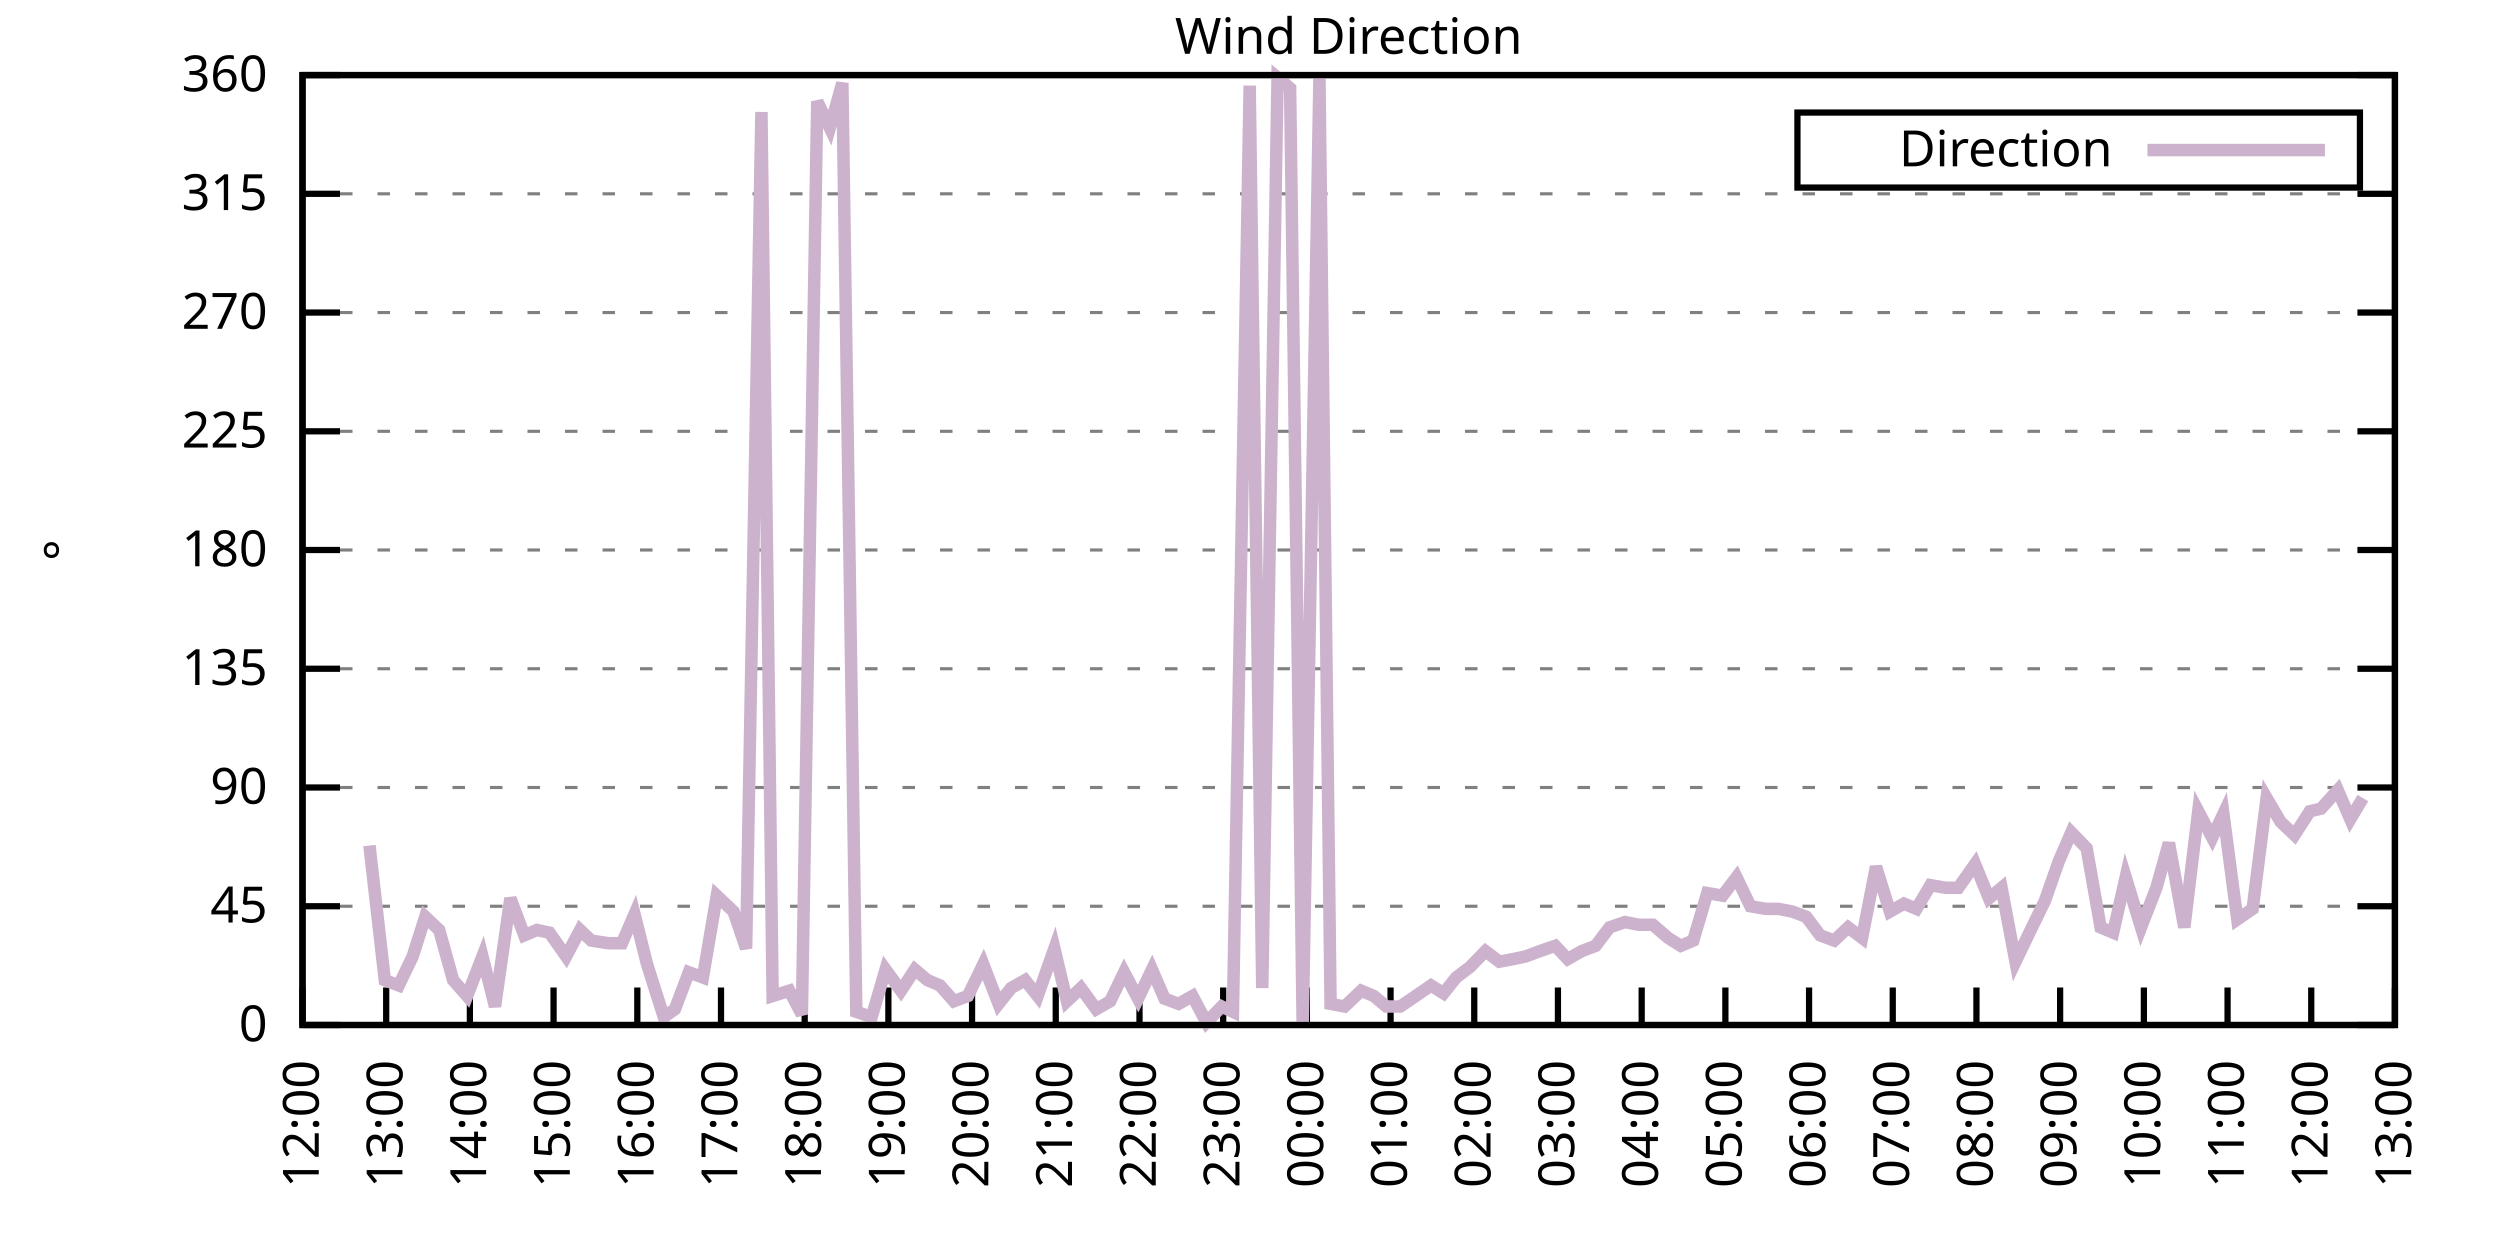
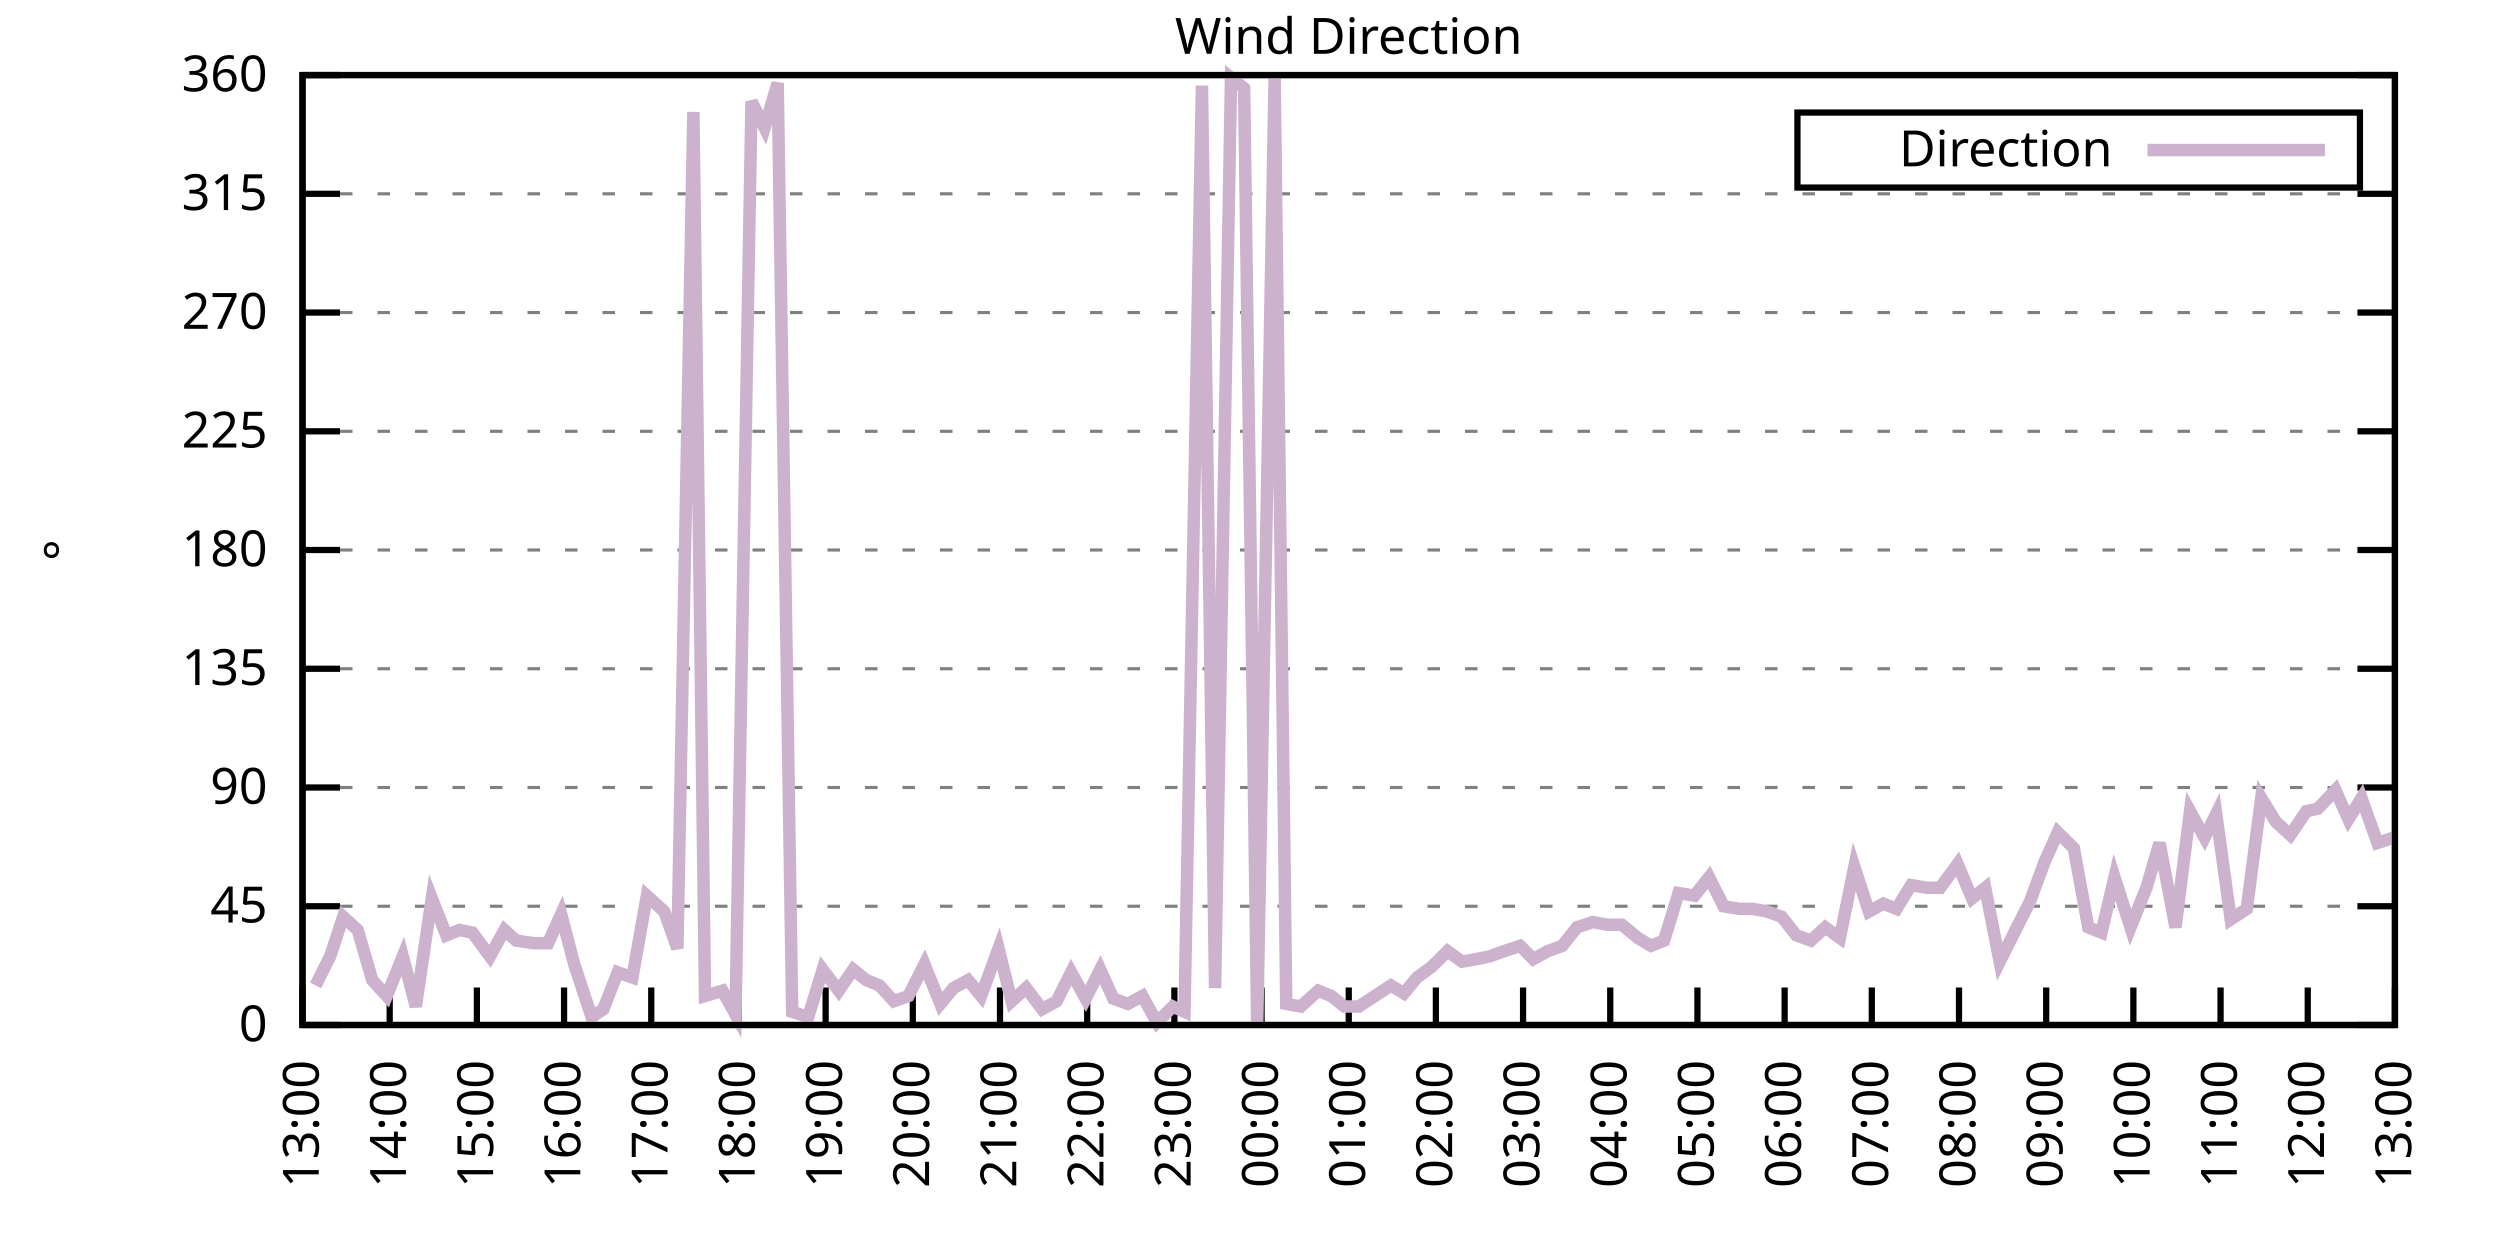
<svg xmlns="http://www.w3.org/2000/svg" xmlns:xlink="http://www.w3.org/1999/xlink" width="400" height="200" viewBox="0 0 400 200">
  <g id="gnuplot_canvas">
    <rect x="0" y="0" width="400" height="200" fill="none" />
    <defs>
      <circle id="gpDot" r="0.5" stroke-width="0.5" stroke="currentColor" />
      <path id="gpPt0" stroke-width="0.333" stroke="currentColor" d="M-1,0 h2 M0,-1 v2" />
      <path id="gpPt1" stroke-width="0.333" stroke="currentColor" d="M-1,-1 L1,1 M1,-1 L-1,1" />
      <path id="gpPt2" stroke-width="0.333" stroke="currentColor" d="M-1,0 L1,0 M0,-1 L0,1 M-1,-1 L1,1 M-1,1 L1,-1" />
      <rect id="gpPt3" stroke-width="0.333" stroke="currentColor" x="-1" y="-1" width="2" height="2" />
      <rect id="gpPt4" stroke-width="0.333" stroke="currentColor" fill="currentColor" x="-1" y="-1" width="2" height="2" />
      <circle id="gpPt5" stroke-width="0.333" stroke="currentColor" cx="0" cy="0" r="1" />
      <use xlink:href="#gpPt5" id="gpPt6" fill="currentColor" stroke="none" />
      <path id="gpPt7" stroke-width="0.333" stroke="currentColor" d="M0,-1.33 L-1.33,0.67 L1.33,0.67 z" />
      <use xlink:href="#gpPt7" id="gpPt8" fill="currentColor" stroke="none" />
      <use xlink:href="#gpPt7" id="gpPt9" stroke="currentColor" transform="rotate(180)" />
      <use xlink:href="#gpPt9" id="gpPt10" fill="currentColor" stroke="none" />
      <use xlink:href="#gpPt3" id="gpPt11" stroke="currentColor" transform="rotate(45)" />
      <use xlink:href="#gpPt11" id="gpPt12" fill="currentColor" stroke="none" />
      <path id="gpPt13" stroke-width="0.333" stroke="currentColor" d="M0,1.330 L1.265,0.411 L0.782,-1.067 L-0.782,-1.076 L-1.265,0.411 z" />
      <use xlink:href="#gpPt13" id="gpPt14" fill="currentColor" stroke="none" />
      <filter id="textbox" filterUnits="objectBoundingBox" x="0" y="0" height="1" width="1">
        <feFlood flood-color="white" flood-opacity="1" result="bgnd" />
        <feComposite in="SourceGraphic" in2="bgnd" operator="atop" />
      </filter>
      <filter id="greybox" filterUnits="objectBoundingBox" x="0" y="0" height="1" width="1">
        <feFlood flood-color="lightgrey" flood-opacity="1" result="grey" />
        <feComposite in="SourceGraphic" in2="grey" operator="atop" />
      </filter>
    </defs>
    <g fill="none" color="white" stroke="currentColor" stroke-width="1.00" stroke-linecap="butt" stroke-linejoin="miter">
</g>
    <g fill="none" color="black" stroke="currentColor" stroke-width="1.00" stroke-linecap="butt" stroke-linejoin="miter">
      <g stroke="none" shape-rendering="crispEdges">
        <polygon fill="rgb(255, 255, 255)" points="48.40,164.00 383.18,164.00 383.18,12.02 48.40,12.02 " />
      </g>
    </g>
    <g fill="none" color="black" stroke="currentColor" stroke-width="1.00" stroke-linecap="butt" stroke-linejoin="miter">
</g>
    <g fill="none" color="black" stroke="black" stroke-width="0.50" stroke-linecap="butt" stroke-linejoin="miter">
</g>
    <g fill="none" color="gray" stroke="currentColor" stroke-width="0.50" stroke-linecap="butt" stroke-linejoin="miter">
      <path stroke="gray" stroke-dasharray="2,4" class="gridline" d="M48.40,164.00 L383.19,164.00  " />
    </g>
    <g fill="none" color="gray" stroke="gray" stroke-width="1.00" stroke-linecap="butt" stroke-linejoin="miter">
</g>
    <g fill="none" color="black" stroke="currentColor" stroke-width="1.00" stroke-linecap="butt" stroke-linejoin="miter">
      <path stroke="black" d="M48.40,164.00 L54.40,164.00 M383.19,164.00 L377.19,164.00  " />
      <g transform="translate(42.80,166.60)" stroke="none" fill="black" font-family="Sans" font-size="8.00" text-anchor="end">
        <text>
          <tspan font-family="Sans"> 0</tspan>
        </text>
      </g>
    </g>
    <g fill="none" color="black" stroke="currentColor" stroke-width="1.00" stroke-linecap="butt" stroke-linejoin="miter">
</g>
    <g fill="none" color="black" stroke="black" stroke-width="0.50" stroke-linecap="butt" stroke-linejoin="miter">
</g>
    <g fill="none" color="gray" stroke="currentColor" stroke-width="0.50" stroke-linecap="butt" stroke-linejoin="miter">
      <path stroke="gray" stroke-dasharray="2,4" class="gridline" d="M48.40,145.00 L383.19,145.00  " />
    </g>
    <g fill="none" color="gray" stroke="gray" stroke-width="1.00" stroke-linecap="butt" stroke-linejoin="miter">
</g>
    <g fill="none" color="black" stroke="currentColor" stroke-width="1.00" stroke-linecap="butt" stroke-linejoin="miter">
      <path stroke="black" d="M48.40,145.00 L54.40,145.00 M383.19,145.00 L377.19,145.00  " />
      <g transform="translate(42.80,147.60)" stroke="none" fill="black" font-family="Sans" font-size="8.00" text-anchor="end">
        <text>
          <tspan font-family="Sans"> 45</tspan>
        </text>
      </g>
    </g>
    <g fill="none" color="black" stroke="currentColor" stroke-width="1.00" stroke-linecap="butt" stroke-linejoin="miter">
</g>
    <g fill="none" color="black" stroke="black" stroke-width="0.50" stroke-linecap="butt" stroke-linejoin="miter">
</g>
    <g fill="none" color="gray" stroke="currentColor" stroke-width="0.50" stroke-linecap="butt" stroke-linejoin="miter">
      <path stroke="gray" stroke-dasharray="2,4" class="gridline" d="M48.40,126.00 L383.19,126.00  " />
    </g>
    <g fill="none" color="gray" stroke="gray" stroke-width="1.00" stroke-linecap="butt" stroke-linejoin="miter">
</g>
    <g fill="none" color="black" stroke="currentColor" stroke-width="1.00" stroke-linecap="butt" stroke-linejoin="miter">
      <path stroke="black" d="M48.40,126.00 L54.40,126.00 M383.19,126.00 L377.19,126.00  " />
      <g transform="translate(42.80,128.60)" stroke="none" fill="black" font-family="Sans" font-size="8.00" text-anchor="end">
        <text>
          <tspan font-family="Sans"> 90</tspan>
        </text>
      </g>
    </g>
    <g fill="none" color="black" stroke="currentColor" stroke-width="1.00" stroke-linecap="butt" stroke-linejoin="miter">
</g>
    <g fill="none" color="black" stroke="black" stroke-width="0.50" stroke-linecap="butt" stroke-linejoin="miter">
</g>
    <g fill="none" color="gray" stroke="currentColor" stroke-width="0.50" stroke-linecap="butt" stroke-linejoin="miter">
      <path stroke="gray" stroke-dasharray="2,4" class="gridline" d="M48.40,107.00 L383.19,107.00  " />
    </g>
    <g fill="none" color="gray" stroke="gray" stroke-width="1.00" stroke-linecap="butt" stroke-linejoin="miter">
</g>
    <g fill="none" color="black" stroke="currentColor" stroke-width="1.00" stroke-linecap="butt" stroke-linejoin="miter">
      <path stroke="black" d="M48.40,107.00 L54.40,107.00 M383.19,107.00 L377.19,107.00  " />
      <g transform="translate(42.80,109.60)" stroke="none" fill="black" font-family="Sans" font-size="8.00" text-anchor="end">
        <text>
          <tspan font-family="Sans"> 135</tspan>
        </text>
      </g>
    </g>
    <g fill="none" color="black" stroke="currentColor" stroke-width="1.00" stroke-linecap="butt" stroke-linejoin="miter">
</g>
    <g fill="none" color="black" stroke="black" stroke-width="0.50" stroke-linecap="butt" stroke-linejoin="miter">
</g>
    <g fill="none" color="gray" stroke="currentColor" stroke-width="0.50" stroke-linecap="butt" stroke-linejoin="miter">
      <path stroke="gray" stroke-dasharray="2,4" class="gridline" d="M48.40,88.00 L383.19,88.00  " />
    </g>
    <g fill="none" color="gray" stroke="gray" stroke-width="1.00" stroke-linecap="butt" stroke-linejoin="miter">
</g>
    <g fill="none" color="black" stroke="currentColor" stroke-width="1.00" stroke-linecap="butt" stroke-linejoin="miter">
      <path stroke="black" d="M48.40,88.00 L54.40,88.00 M383.19,88.00 L377.19,88.00  " />
      <g transform="translate(42.80,90.60)" stroke="none" fill="black" font-family="Sans" font-size="8.00" text-anchor="end">
        <text>
          <tspan font-family="Sans"> 180</tspan>
        </text>
      </g>
    </g>
    <g fill="none" color="black" stroke="currentColor" stroke-width="1.00" stroke-linecap="butt" stroke-linejoin="miter">
</g>
    <g fill="none" color="black" stroke="black" stroke-width="0.50" stroke-linecap="butt" stroke-linejoin="miter">
</g>
    <g fill="none" color="gray" stroke="currentColor" stroke-width="0.50" stroke-linecap="butt" stroke-linejoin="miter">
      <path stroke="gray" stroke-dasharray="2,4" class="gridline" d="M48.40,69.01 L383.19,69.01  " />
    </g>
    <g fill="none" color="gray" stroke="gray" stroke-width="1.00" stroke-linecap="butt" stroke-linejoin="miter">
</g>
    <g fill="none" color="black" stroke="currentColor" stroke-width="1.00" stroke-linecap="butt" stroke-linejoin="miter">
      <path stroke="black" d="M48.40,69.01 L54.40,69.01 M383.19,69.01 L377.19,69.01  " />
      <g transform="translate(42.80,71.61)" stroke="none" fill="black" font-family="Sans" font-size="8.00" text-anchor="end">
        <text>
          <tspan font-family="Sans"> 225</tspan>
        </text>
      </g>
    </g>
    <g fill="none" color="black" stroke="currentColor" stroke-width="1.00" stroke-linecap="butt" stroke-linejoin="miter">
</g>
    <g fill="none" color="black" stroke="black" stroke-width="0.50" stroke-linecap="butt" stroke-linejoin="miter">
</g>
    <g fill="none" color="gray" stroke="currentColor" stroke-width="0.50" stroke-linecap="butt" stroke-linejoin="miter">
      <path stroke="gray" stroke-dasharray="2,4" class="gridline" d="M48.40,50.01 L383.19,50.01  " />
    </g>
    <g fill="none" color="gray" stroke="gray" stroke-width="1.00" stroke-linecap="butt" stroke-linejoin="miter">
</g>
    <g fill="none" color="black" stroke="currentColor" stroke-width="1.00" stroke-linecap="butt" stroke-linejoin="miter">
      <path stroke="black" d="M48.40,50.01 L54.40,50.01 M383.19,50.01 L377.19,50.01  " />
      <g transform="translate(42.80,52.61)" stroke="none" fill="black" font-family="Sans" font-size="8.00" text-anchor="end">
        <text>
          <tspan font-family="Sans"> 270</tspan>
        </text>
      </g>
    </g>
    <g fill="none" color="black" stroke="currentColor" stroke-width="1.00" stroke-linecap="butt" stroke-linejoin="miter">
</g>
    <g fill="none" color="black" stroke="black" stroke-width="0.50" stroke-linecap="butt" stroke-linejoin="miter">
</g>
    <g fill="none" color="gray" stroke="currentColor" stroke-width="0.50" stroke-linecap="butt" stroke-linejoin="miter">
      <path stroke="gray" stroke-dasharray="2,4" class="gridline" d="M48.40,31.01 L383.19,31.01  " />
    </g>
    <g fill="none" color="gray" stroke="gray" stroke-width="1.00" stroke-linecap="butt" stroke-linejoin="miter">
</g>
    <g fill="none" color="black" stroke="currentColor" stroke-width="1.00" stroke-linecap="butt" stroke-linejoin="miter">
      <path stroke="black" d="M48.40,31.01 L54.40,31.01 M383.19,31.01 L377.19,31.01  " />
      <g transform="translate(42.80,33.61)" stroke="none" fill="black" font-family="Sans" font-size="8.00" text-anchor="end">
        <text>
          <tspan font-family="Sans"> 315</tspan>
        </text>
      </g>
    </g>
    <g fill="none" color="black" stroke="currentColor" stroke-width="1.00" stroke-linecap="butt" stroke-linejoin="miter">
</g>
    <g fill="none" color="black" stroke="black" stroke-width="0.50" stroke-linecap="butt" stroke-linejoin="miter">
</g>
    <g fill="none" color="gray" stroke="currentColor" stroke-width="0.50" stroke-linecap="butt" stroke-linejoin="miter">
      <path stroke="gray" stroke-dasharray="2,4" class="gridline" d="M48.40,12.01 L383.19,12.01  " />
    </g>
    <g fill="none" color="gray" stroke="gray" stroke-width="1.00" stroke-linecap="butt" stroke-linejoin="miter">
</g>
    <g fill="none" color="black" stroke="currentColor" stroke-width="1.00" stroke-linecap="butt" stroke-linejoin="miter">
      <path stroke="black" d="M48.40,12.01 L54.40,12.01 M383.19,12.01 L377.19,12.01  " />
      <g transform="translate(42.80,14.61)" stroke="none" fill="black" font-family="Sans" font-size="8.00" text-anchor="end">
        <text>
          <tspan font-family="Sans"> 360</tspan>
        </text>
      </g>
    </g>
    <g fill="none" color="black" stroke="currentColor" stroke-width="1.00" stroke-linecap="butt" stroke-linejoin="miter">
      <path stroke="black" d="M48.40,164.00 L48.40,158.00  " />
      <g transform="translate(51.00,169.60) rotate(270.00)" stroke="none" fill="black" font-family="Sans" font-size="8.00" text-anchor="end">
        <text>
-           <tspan font-family="Sans">12:00</tspan>
-         </text>
-       </g>
-     </g>
-     <g fill="none" color="black" stroke="currentColor" stroke-width="1.00" stroke-linecap="butt" stroke-linejoin="miter">
-       <path stroke="black" d="M61.79,164.00 L61.79,158.00  " />
-       <g transform="translate(64.39,169.60) rotate(270.00)" stroke="none" fill="black" font-family="Sans" font-size="8.00" text-anchor="end">
-         <text>
          <tspan font-family="Sans">13:00</tspan>
        </text>
      </g>
    </g>
    <g fill="none" color="black" stroke="currentColor" stroke-width="1.00" stroke-linecap="butt" stroke-linejoin="miter">
-       <path stroke="black" d="M75.18,164.00 L75.18,158.00  " />
-       <g transform="translate(77.78,169.60) rotate(270.00)" stroke="none" fill="black" font-family="Sans" font-size="8.00" text-anchor="end">
+       <path stroke="black" d="M62.35,164.00 L62.35,158.00  " />
+       <g transform="translate(64.95,169.60) rotate(270.00)" stroke="none" fill="black" font-family="Sans" font-size="8.00" text-anchor="end">
        <text>
          <tspan font-family="Sans">14:00</tspan>
        </text>
      </g>
    </g>
    <g fill="none" color="black" stroke="currentColor" stroke-width="1.00" stroke-linecap="butt" stroke-linejoin="miter">
-       <path stroke="black" d="M88.57,164.00 L88.57,158.00  " />
-       <g transform="translate(91.17,169.60) rotate(270.00)" stroke="none" fill="black" font-family="Sans" font-size="8.00" text-anchor="end">
+       <path stroke="black" d="M76.30,164.00 L76.30,158.00  " />
+       <g transform="translate(78.90,169.60) rotate(270.00)" stroke="none" fill="black" font-family="Sans" font-size="8.00" text-anchor="end">
        <text>
          <tspan font-family="Sans">15:00</tspan>
        </text>
      </g>
    </g>
    <g fill="none" color="black" stroke="currentColor" stroke-width="1.00" stroke-linecap="butt" stroke-linejoin="miter">
-       <path stroke="black" d="M101.97,164.00 L101.97,158.00  " />
-       <g transform="translate(104.57,169.60) rotate(270.00)" stroke="none" fill="black" font-family="Sans" font-size="8.00" text-anchor="end">
+       <path stroke="black" d="M90.25,164.00 L90.25,158.00  " />
+       <g transform="translate(92.85,169.60) rotate(270.00)" stroke="none" fill="black" font-family="Sans" font-size="8.00" text-anchor="end">
        <text>
          <tspan font-family="Sans">16:00</tspan>
        </text>
      </g>
    </g>
    <g fill="none" color="black" stroke="currentColor" stroke-width="1.00" stroke-linecap="butt" stroke-linejoin="miter">
-       <path stroke="black" d="M115.36,164.00 L115.36,158.00  " />
-       <g transform="translate(117.96,169.60) rotate(270.00)" stroke="none" fill="black" font-family="Sans" font-size="8.00" text-anchor="end">
+       <path stroke="black" d="M104.20,164.00 L104.20,158.00  " />
+       <g transform="translate(106.80,169.60) rotate(270.00)" stroke="none" fill="black" font-family="Sans" font-size="8.00" text-anchor="end">
        <text>
          <tspan font-family="Sans">17:00</tspan>
        </text>
      </g>
    </g>
    <g fill="none" color="black" stroke="currentColor" stroke-width="1.00" stroke-linecap="butt" stroke-linejoin="miter">
-       <path stroke="black" d="M128.75,164.00 L128.75,158.00  " />
-       <g transform="translate(131.35,169.60) rotate(270.00)" stroke="none" fill="black" font-family="Sans" font-size="8.00" text-anchor="end">
+       <path stroke="black" d="M118.15,164.00 L118.15,158.00  " />
+       <g transform="translate(120.75,169.60) rotate(270.00)" stroke="none" fill="black" font-family="Sans" font-size="8.00" text-anchor="end">
        <text>
          <tspan font-family="Sans">18:00</tspan>
        </text>
      </g>
    </g>
    <g fill="none" color="black" stroke="currentColor" stroke-width="1.00" stroke-linecap="butt" stroke-linejoin="miter">
-       <path stroke="black" d="M142.14,164.00 L142.14,158.00  " />
-       <g transform="translate(144.74,169.60) rotate(270.00)" stroke="none" fill="black" font-family="Sans" font-size="8.00" text-anchor="end">
+       <path stroke="black" d="M132.10,164.00 L132.10,158.00  " />
+       <g transform="translate(134.70,169.60) rotate(270.00)" stroke="none" fill="black" font-family="Sans" font-size="8.00" text-anchor="end">
        <text>
          <tspan font-family="Sans">19:00</tspan>
        </text>
      </g>
    </g>
    <g fill="none" color="black" stroke="currentColor" stroke-width="1.00" stroke-linecap="butt" stroke-linejoin="miter">
-       <path stroke="black" d="M155.53,164.00 L155.53,158.00  " />
-       <g transform="translate(158.13,169.60) rotate(270.00)" stroke="none" fill="black" font-family="Sans" font-size="8.00" text-anchor="end">
+       <path stroke="black" d="M146.05,164.00 L146.05,158.00  " />
+       <g transform="translate(148.65,169.60) rotate(270.00)" stroke="none" fill="black" font-family="Sans" font-size="8.00" text-anchor="end">
        <text>
          <tspan font-family="Sans">20:00</tspan>
        </text>
      </g>
    </g>
    <g fill="none" color="black" stroke="currentColor" stroke-width="1.00" stroke-linecap="butt" stroke-linejoin="miter">
-       <path stroke="black" d="M168.92,164.00 L168.92,158.00  " />
-       <g transform="translate(171.52,169.60) rotate(270.00)" stroke="none" fill="black" font-family="Sans" font-size="8.00" text-anchor="end">
+       <path stroke="black" d="M160.00,164.00 L160.00,158.00  " />
+       <g transform="translate(162.60,169.60) rotate(270.00)" stroke="none" fill="black" font-family="Sans" font-size="8.00" text-anchor="end">
        <text>
          <tspan font-family="Sans">21:00</tspan>
        </text>
      </g>
    </g>
    <g fill="none" color="black" stroke="currentColor" stroke-width="1.00" stroke-linecap="butt" stroke-linejoin="miter">
-       <path stroke="black" d="M182.32,164.00 L182.32,158.00  " />
-       <g transform="translate(184.92,169.60) rotate(270.00)" stroke="none" fill="black" font-family="Sans" font-size="8.00" text-anchor="end">
+       <path stroke="black" d="M173.95,164.00 L173.95,158.00  " />
+       <g transform="translate(176.55,169.60) rotate(270.00)" stroke="none" fill="black" font-family="Sans" font-size="8.00" text-anchor="end">
        <text>
          <tspan font-family="Sans">22:00</tspan>
        </text>
      </g>
    </g>
    <g fill="none" color="black" stroke="currentColor" stroke-width="1.00" stroke-linecap="butt" stroke-linejoin="miter">
-       <path stroke="black" d="M195.71,164.00 L195.71,158.00  " />
-       <g transform="translate(198.31,169.60) rotate(270.00)" stroke="none" fill="black" font-family="Sans" font-size="8.00" text-anchor="end">
+       <path stroke="black" d="M187.90,164.00 L187.90,158.00  " />
+       <g transform="translate(190.50,169.60) rotate(270.00)" stroke="none" fill="black" font-family="Sans" font-size="8.00" text-anchor="end">
        <text>
          <tspan font-family="Sans">23:00</tspan>
        </text>
      </g>
    </g>
    <g fill="none" color="black" stroke="currentColor" stroke-width="1.00" stroke-linecap="butt" stroke-linejoin="miter">
-       <path stroke="black" d="M209.10,164.00 L209.10,158.00  " />
-       <g transform="translate(211.70,169.60) rotate(270.00)" stroke="none" fill="black" font-family="Sans" font-size="8.00" text-anchor="end">
+       <path stroke="black" d="M201.85,164.00 L201.85,158.00  " />
+       <g transform="translate(204.45,169.60) rotate(270.00)" stroke="none" fill="black" font-family="Sans" font-size="8.00" text-anchor="end">
        <text>
          <tspan font-family="Sans">00:00</tspan>
        </text>
      </g>
    </g>
    <g fill="none" color="black" stroke="currentColor" stroke-width="1.00" stroke-linecap="butt" stroke-linejoin="miter">
-       <path stroke="black" d="M222.49,164.00 L222.49,158.00  " />
-       <g transform="translate(225.09,169.60) rotate(270.00)" stroke="none" fill="black" font-family="Sans" font-size="8.00" text-anchor="end">
+       <path stroke="black" d="M215.80,164.00 L215.80,158.00  " />
+       <g transform="translate(218.40,169.60) rotate(270.00)" stroke="none" fill="black" font-family="Sans" font-size="8.00" text-anchor="end">
        <text>
          <tspan font-family="Sans">01:00</tspan>
        </text>
      </g>
    </g>
    <g fill="none" color="black" stroke="currentColor" stroke-width="1.00" stroke-linecap="butt" stroke-linejoin="miter">
-       <path stroke="black" d="M235.88,164.00 L235.88,158.00  " />
-       <g transform="translate(238.48,169.60) rotate(270.00)" stroke="none" fill="black" font-family="Sans" font-size="8.00" text-anchor="end">
+       <path stroke="black" d="M229.74,164.00 L229.74,158.00  " />
+       <g transform="translate(232.34,169.60) rotate(270.00)" stroke="none" fill="black" font-family="Sans" font-size="8.00" text-anchor="end">
        <text>
          <tspan font-family="Sans">02:00</tspan>
        </text>
      </g>
    </g>
    <g fill="none" color="black" stroke="currentColor" stroke-width="1.00" stroke-linecap="butt" stroke-linejoin="miter">
-       <path stroke="black" d="M249.27,164.00 L249.27,158.00  " />
-       <g transform="translate(251.87,169.60) rotate(270.00)" stroke="none" fill="black" font-family="Sans" font-size="8.00" text-anchor="end">
+       <path stroke="black" d="M243.69,164.00 L243.69,158.00  " />
+       <g transform="translate(246.29,169.60) rotate(270.00)" stroke="none" fill="black" font-family="Sans" font-size="8.00" text-anchor="end">
        <text>
          <tspan font-family="Sans">03:00</tspan>
        </text>
      </g>
    </g>
    <g fill="none" color="black" stroke="currentColor" stroke-width="1.00" stroke-linecap="butt" stroke-linejoin="miter">
-       <path stroke="black" d="M262.67,164.00 L262.67,158.00  " />
-       <g transform="translate(265.27,169.60) rotate(270.00)" stroke="none" fill="black" font-family="Sans" font-size="8.00" text-anchor="end">
+       <path stroke="black" d="M257.64,164.00 L257.64,158.00  " />
+       <g transform="translate(260.24,169.60) rotate(270.00)" stroke="none" fill="black" font-family="Sans" font-size="8.00" text-anchor="end">
        <text>
          <tspan font-family="Sans">04:00</tspan>
        </text>
      </g>
    </g>
    <g fill="none" color="black" stroke="currentColor" stroke-width="1.00" stroke-linecap="butt" stroke-linejoin="miter">
-       <path stroke="black" d="M276.06,164.00 L276.06,158.00  " />
-       <g transform="translate(278.66,169.60) rotate(270.00)" stroke="none" fill="black" font-family="Sans" font-size="8.00" text-anchor="end">
+       <path stroke="black" d="M271.59,164.00 L271.59,158.00  " />
+       <g transform="translate(274.19,169.60) rotate(270.00)" stroke="none" fill="black" font-family="Sans" font-size="8.00" text-anchor="end">
        <text>
          <tspan font-family="Sans">05:00</tspan>
        </text>
      </g>
    </g>
    <g fill="none" color="black" stroke="currentColor" stroke-width="1.00" stroke-linecap="butt" stroke-linejoin="miter">
-       <path stroke="black" d="M289.45,164.00 L289.45,158.00  " />
-       <g transform="translate(292.05,169.60) rotate(270.00)" stroke="none" fill="black" font-family="Sans" font-size="8.00" text-anchor="end">
+       <path stroke="black" d="M285.54,164.00 L285.54,158.00  " />
+       <g transform="translate(288.14,169.60) rotate(270.00)" stroke="none" fill="black" font-family="Sans" font-size="8.00" text-anchor="end">
        <text>
          <tspan font-family="Sans">06:00</tspan>
        </text>
      </g>
    </g>
    <g fill="none" color="black" stroke="currentColor" stroke-width="1.00" stroke-linecap="butt" stroke-linejoin="miter">
-       <path stroke="black" d="M302.84,164.00 L302.84,158.00  " />
-       <g transform="translate(305.44,169.60) rotate(270.00)" stroke="none" fill="black" font-family="Sans" font-size="8.00" text-anchor="end">
+       <path stroke="black" d="M299.49,164.00 L299.49,158.00  " />
+       <g transform="translate(302.09,169.60) rotate(270.00)" stroke="none" fill="black" font-family="Sans" font-size="8.00" text-anchor="end">
        <text>
          <tspan font-family="Sans">07:00</tspan>
        </text>
      </g>
    </g>
    <g fill="none" color="black" stroke="currentColor" stroke-width="1.00" stroke-linecap="butt" stroke-linejoin="miter">
-       <path stroke="black" d="M316.23,164.00 L316.23,158.00  " />
-       <g transform="translate(318.83,169.60) rotate(270.00)" stroke="none" fill="black" font-family="Sans" font-size="8.00" text-anchor="end">
+       <path stroke="black" d="M313.44,164.00 L313.44,158.00  " />
+       <g transform="translate(316.04,169.60) rotate(270.00)" stroke="none" fill="black" font-family="Sans" font-size="8.00" text-anchor="end">
        <text>
          <tspan font-family="Sans">08:00</tspan>
        </text>
      </g>
    </g>
    <g fill="none" color="black" stroke="currentColor" stroke-width="1.00" stroke-linecap="butt" stroke-linejoin="miter">
-       <path stroke="black" d="M329.62,164.00 L329.62,158.00  " />
-       <g transform="translate(332.22,169.60) rotate(270.00)" stroke="none" fill="black" font-family="Sans" font-size="8.00" text-anchor="end">
+       <path stroke="black" d="M327.39,164.00 L327.39,158.00  " />
+       <g transform="translate(329.99,169.60) rotate(270.00)" stroke="none" fill="black" font-family="Sans" font-size="8.00" text-anchor="end">
        <text>
          <tspan font-family="Sans">09:00</tspan>
        </text>
      </g>
    </g>
    <g fill="none" color="black" stroke="currentColor" stroke-width="1.00" stroke-linecap="butt" stroke-linejoin="miter">
-       <path stroke="black" d="M343.02,164.00 L343.02,158.00  " />
-       <g transform="translate(345.62,169.60) rotate(270.00)" stroke="none" fill="black" font-family="Sans" font-size="8.00" text-anchor="end">
+       <path stroke="black" d="M341.34,164.00 L341.34,158.00  " />
+       <g transform="translate(343.94,169.60) rotate(270.00)" stroke="none" fill="black" font-family="Sans" font-size="8.00" text-anchor="end">
        <text>
          <tspan font-family="Sans">10:00</tspan>
        </text>
      </g>
    </g>
    <g fill="none" color="black" stroke="currentColor" stroke-width="1.00" stroke-linecap="butt" stroke-linejoin="miter">
-       <path stroke="black" d="M356.41,164.00 L356.41,158.00  " />
-       <g transform="translate(359.01,169.60) rotate(270.00)" stroke="none" fill="black" font-family="Sans" font-size="8.00" text-anchor="end">
+       <path stroke="black" d="M355.29,164.00 L355.29,158.00  " />
+       <g transform="translate(357.89,169.60) rotate(270.00)" stroke="none" fill="black" font-family="Sans" font-size="8.00" text-anchor="end">
        <text>
          <tspan font-family="Sans">11:00</tspan>
        </text>
      </g>
    </g>
    <g fill="none" color="black" stroke="currentColor" stroke-width="1.00" stroke-linecap="butt" stroke-linejoin="miter">
-       <path stroke="black" d="M369.80,164.00 L369.80,158.00  " />
-       <g transform="translate(372.40,169.60) rotate(270.00)" stroke="none" fill="black" font-family="Sans" font-size="8.00" text-anchor="end">
+       <path stroke="black" d="M369.24,164.00 L369.24,158.00  " />
+       <g transform="translate(371.84,169.60) rotate(270.00)" stroke="none" fill="black" font-family="Sans" font-size="8.00" text-anchor="end">
        <text>
          <tspan font-family="Sans">12:00</tspan>
        </text>
      </g>
    </g>
    <g fill="none" color="black" stroke="currentColor" stroke-width="1.00" stroke-linecap="butt" stroke-linejoin="miter">
      <path stroke="black" d="M383.19,164.00 L383.19,158.00  " />
      <g transform="translate(385.79,169.60) rotate(270.00)" stroke="none" fill="black" font-family="Sans" font-size="8.00" text-anchor="end">
        <text>
          <tspan font-family="Sans">13:00</tspan>
        </text>
      </g>
    </g>
    <g fill="none" color="black" stroke="currentColor" stroke-width="1.00" stroke-linecap="butt" stroke-linejoin="miter">
</g>
    <g fill="none" color="black" stroke="currentColor" stroke-width="1.00" stroke-linecap="butt" stroke-linejoin="miter">
      <path stroke="black" d="M48.40,12.01 L48.40,164.00 L383.19,164.00 L383.19,12.01 L48.40,12.01 Z  " />
    </g>
    <g fill="none" color="black" stroke="currentColor" stroke-width="1.00" stroke-linecap="butt" stroke-linejoin="miter">
</g>
    <g fill="none" color="black" stroke="currentColor" stroke-width="1.00" stroke-linecap="butt" stroke-linejoin="miter">
      <path stroke="black" d="M287.59,30.01 L287.59,18.01 L377.59,18.01 L377.59,30.01 L287.59,30.01 Z  " />
    </g>
    <g id="Wind_direction_plot_1">
      <g fill="none" color="white" stroke="black" stroke-width="2.00" stroke-linecap="butt" stroke-linejoin="miter">
</g>
      <g fill="none" color="black" stroke="currentColor" stroke-width="2.00" stroke-linecap="butt" stroke-linejoin="miter">
        <g transform="translate(337.99,26.61)" stroke="none" fill="black" font-family="Sans" font-size="8.00" text-anchor="end">
          <text>
            <tspan font-family="Sans">Direction</tspan>
          </text>
        </g>
      </g>
      <g fill="none" color="black" stroke="currentColor" stroke-width="2.00" stroke-linecap="butt" stroke-linejoin="miter">
-         <path stroke="rgb(204, 178, 204)" d="M343.59,24.01 L371.99,24.01 M59.11,135.29 L61.57,156.82 L63.80,157.67 L66.03,153.02 L68.04,146.69 L70.27,148.80   L72.50,156.82 L74.74,159.36 L77.19,153.02 L79.20,161.04 L81.66,143.73 L83.89,149.65 L85.90,148.80 L87.91,149.22   L90.58,153.02 L92.82,148.80 L94.60,150.49 L97.28,150.91 L99.51,150.91 L101.52,146.27 L103.53,154.29 L106.21,162.73   L107.99,161.47 L110.22,155.56 L112.46,156.40 L114.69,143.31 L117.37,145.85 L119.38,151.76 L121.83,17.92 L123.62,159.36   L126.29,158.51 L128.30,162.31 L130.76,16.23 L132.77,20.45 L134.78,13.28 L137.01,161.89 L139.46,162.73 L141.69,155.13   L144.15,158.51 L146.38,155.13 L148.39,156.82 L150.40,157.67 L152.63,160.20 L154.86,159.36 L157.32,154.29 L159.77,160.62   L161.78,158.09 L164.01,156.82 L166.02,159.36 L168.70,151.76 L170.71,160.20 L172.94,158.09 L175.40,161.47 L177.63,160.20   L179.86,155.56 L182.09,159.78 L184.32,155.13 L186.33,159.78 L188.57,160.62 L190.80,159.36 L193.03,163.58 L195.48,161.04   L197.27,161.89 L199.95,13.70 L201.96,158.09 L204.41,12.43 L206.42,14.12 L208.43,164.00 L211.11,12.43 L212.89,160.62   L215.13,161.04 L217.80,158.51 L219.81,159.36 L221.82,161.04 L224.05,161.04 L226.51,159.36 L228.96,157.67 L230.97,158.93   L232.98,156.40 L235.21,154.71 L237.67,152.18 L239.90,153.87 L242.13,153.45 L244.14,153.02 L246.37,152.18 L248.83,151.33   L250.84,153.45 L253.07,152.18 L255.30,151.33 L257.53,148.38 L259.99,147.53 L262.22,147.96 L264.45,147.96 L266.91,150.07   L268.92,151.33 L270.92,150.49 L273.16,142.89 L275.61,143.31 L277.84,140.36 L280.07,145.00 L282.53,145.42 L284.54,145.42   L286.77,145.85 L289.00,146.69 L291.23,149.65 L293.47,150.49 L295.70,148.38 L297.93,150.07 L300.16,138.67 L302.39,145.85   L304.63,144.58 L306.63,145.42 L308.87,141.62 L311.32,142.05 L313.33,142.05 L316.01,138.25 L318.24,143.73 L320.25,142.05   L322.48,153.87 L324.71,149.22 L327.17,144.16 L329.40,137.82 L331.41,133.18 L333.86,135.71 L336.10,148.38 L338.10,149.22   L340.11,140.36 L342.57,148.38 L345.02,142.05 L347.03,134.87 L349.49,148.38 L351.72,129.80 L353.95,134.02 L355.74,130.22   L357.97,147.11 L360.42,145.42 L362.66,127.69 L364.89,131.49 L367.12,133.60 L369.58,129.80 L371.36,129.38 L374.04,126.42   L376.05,131.07 L378.06,127.69  " />
+         <path stroke="rgb(204, 178, 204)" d="M343.59,24.01 L371.99,24.01 M50.49,157.67 L52.82,153.02 L54.91,146.69 L57.23,148.80 L59.56,156.82 L61.88,159.36   L64.44,153.02 L66.53,161.04 L69.09,143.73 L71.42,149.65 L73.51,148.80 L75.60,149.22 L78.39,153.02 L80.72,148.80   L82.58,150.49 L85.37,150.91 L87.69,150.91 L89.78,146.27 L91.88,154.29 L94.67,162.73 L96.53,161.47 L98.85,155.56   L101.18,156.40 L103.50,143.31 L106.29,145.85 L108.38,151.76 L110.94,17.92 L112.80,159.36 L115.59,158.51 L117.68,162.31   L120.24,16.23 L122.33,20.45 L124.43,13.28 L126.75,161.89 L129.31,162.73 L131.63,155.13 L134.19,158.51 L136.51,155.13   L138.61,156.82 L140.70,157.67 L143.02,160.20 L145.35,159.36 L147.91,154.29 L150.46,160.62 L152.56,158.09 L154.88,156.82   L156.97,159.36 L159.76,151.76 L161.86,160.20 L164.18,158.09 L166.74,161.47 L169.06,160.20 L171.39,155.56 L173.71,159.78   L176.04,155.13 L178.13,159.78 L180.46,160.62 L182.78,159.36 L185.11,163.58 L187.66,161.04 L189.52,161.89 L192.31,13.70   L194.41,158.09 L196.96,12.43 L199.06,14.12 L201.15,164.00 L203.94,12.43 L205.80,160.62 L208.12,161.04 L210.91,158.51   L213.01,159.36 L215.10,161.04 L217.42,161.04 L219.98,159.36 L222.54,157.67 L224.63,158.93 L226.72,156.40 L229.05,154.71   L231.60,152.18 L233.93,153.87 L236.25,153.45 L238.35,153.02 L240.67,152.18 L243.23,151.33 L245.32,153.45 L247.65,152.18   L249.97,151.33 L252.30,148.38 L254.85,147.53 L257.18,147.96 L259.50,147.96 L262.06,150.07 L264.15,151.33 L266.25,150.49   L268.57,142.89 L271.13,143.31 L273.45,140.36 L275.78,145.00 L278.34,145.42 L280.43,145.42 L282.75,145.85 L285.08,146.69   L287.40,149.65 L289.73,150.49 L292.05,148.38 L294.38,150.07 L296.70,138.67 L299.03,145.85 L301.35,144.58 L303.44,145.42   L305.77,141.62 L308.33,142.05 L310.42,142.05 L313.21,138.25 L315.53,143.73 L317.63,142.05 L319.95,153.87 L322.28,149.22   L324.83,144.16 L327.16,137.82 L329.25,133.18 L331.81,135.71 L334.13,148.38 L336.23,149.22 L338.32,140.36 L340.88,148.38   L343.43,142.05 L345.53,134.87 L348.08,148.38 L350.41,129.80 L352.73,134.02 L354.59,130.22 L356.92,147.11 L359.48,145.42   L361.80,127.69 L364.13,131.49 L366.45,133.60 L369.01,129.80 L370.87,129.38 L373.66,126.42 L375.75,131.07 L377.84,127.69   L380.40,134.87 L382.96,134.02  " />
      </g>
    </g>
    <g fill="none" color="black" stroke="currentColor" stroke-width="2.00" stroke-linecap="butt" stroke-linejoin="miter">
</g>
    <g fill="none" color="black" stroke="black" stroke-width="1.00" stroke-linecap="butt" stroke-linejoin="miter">
</g>
    <g fill="none" color="black" stroke="currentColor" stroke-width="1.00" stroke-linecap="butt" stroke-linejoin="miter">
      <path stroke="black" d="M48.40,12.01 L48.40,164.00 L383.19,164.00 L383.19,12.01 L48.40,12.01 Z  " />
      <g transform="translate(12.80,88.01) rotate(270.00)" stroke="none" fill="black" font-family="Sans" font-size="8.00" text-anchor="middle">
        <text>
          <tspan font-family="Sans">°</tspan>
        </text>
      </g>
    </g>
    <g fill="none" color="black" stroke="currentColor" stroke-width="1.00" stroke-linecap="butt" stroke-linejoin="miter">
</g>
    <g fill="none" color="black" stroke="currentColor" stroke-width="1.00" stroke-linecap="butt" stroke-linejoin="miter">
      <g transform="translate(215.79,8.61)" stroke="none" fill="black" font-family="Sans" font-size="8.00" text-anchor="middle">
        <text>
          <tspan font-family="Sans">Wind Direction</tspan>
        </text>
      </g>
    </g>
    <g fill="none" color="black" stroke="currentColor" stroke-width="1.00" stroke-linecap="butt" stroke-linejoin="miter">
</g>
  </g>
</svg>
